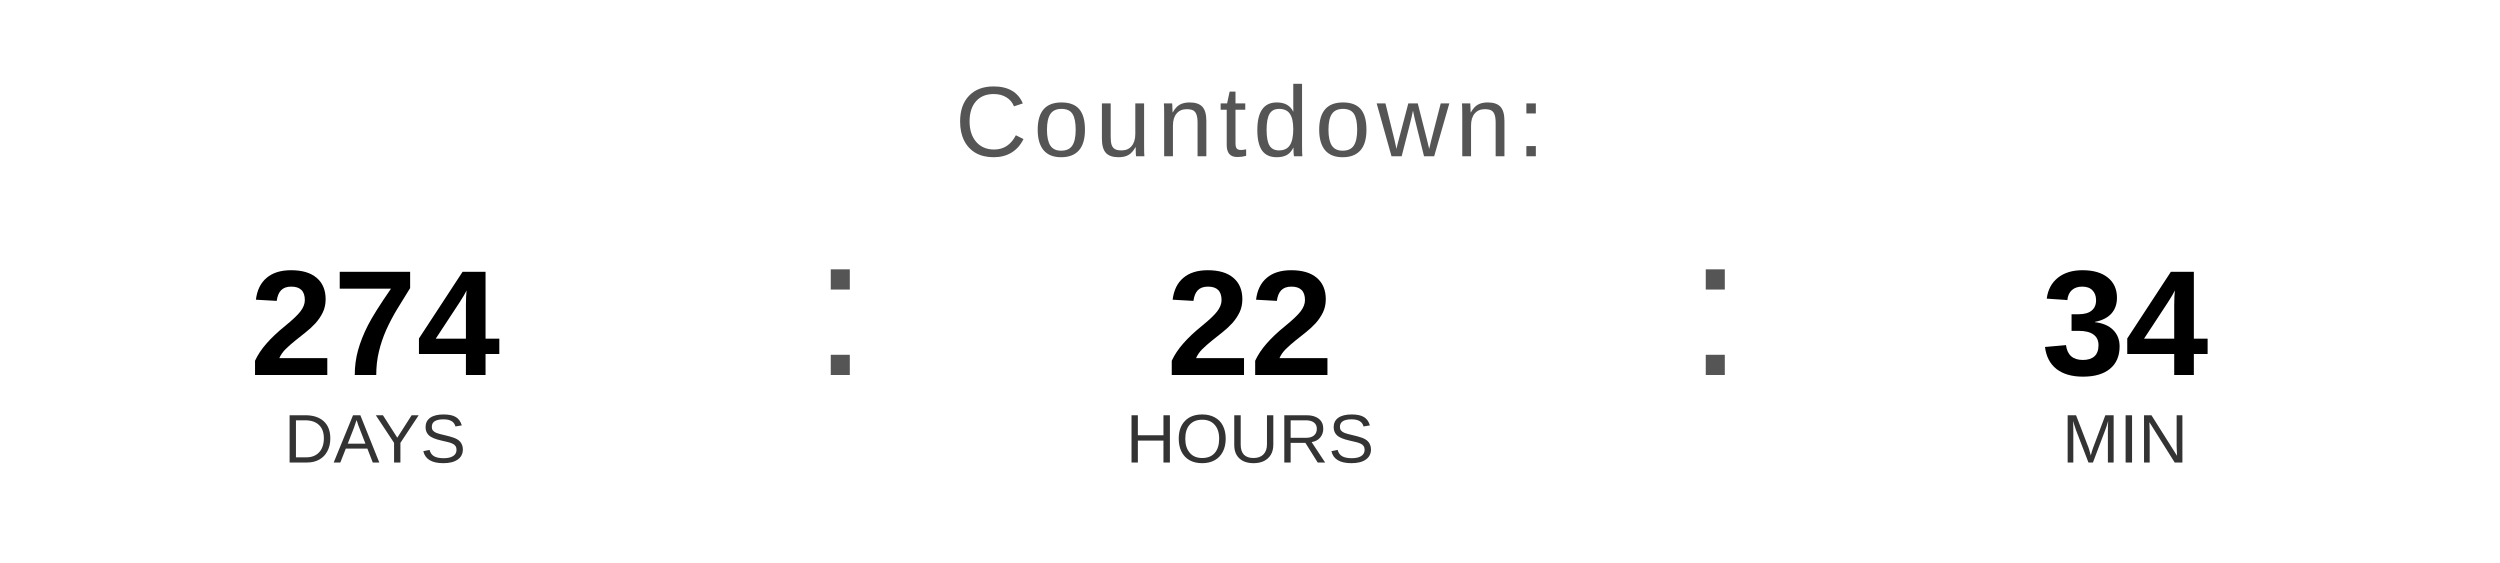
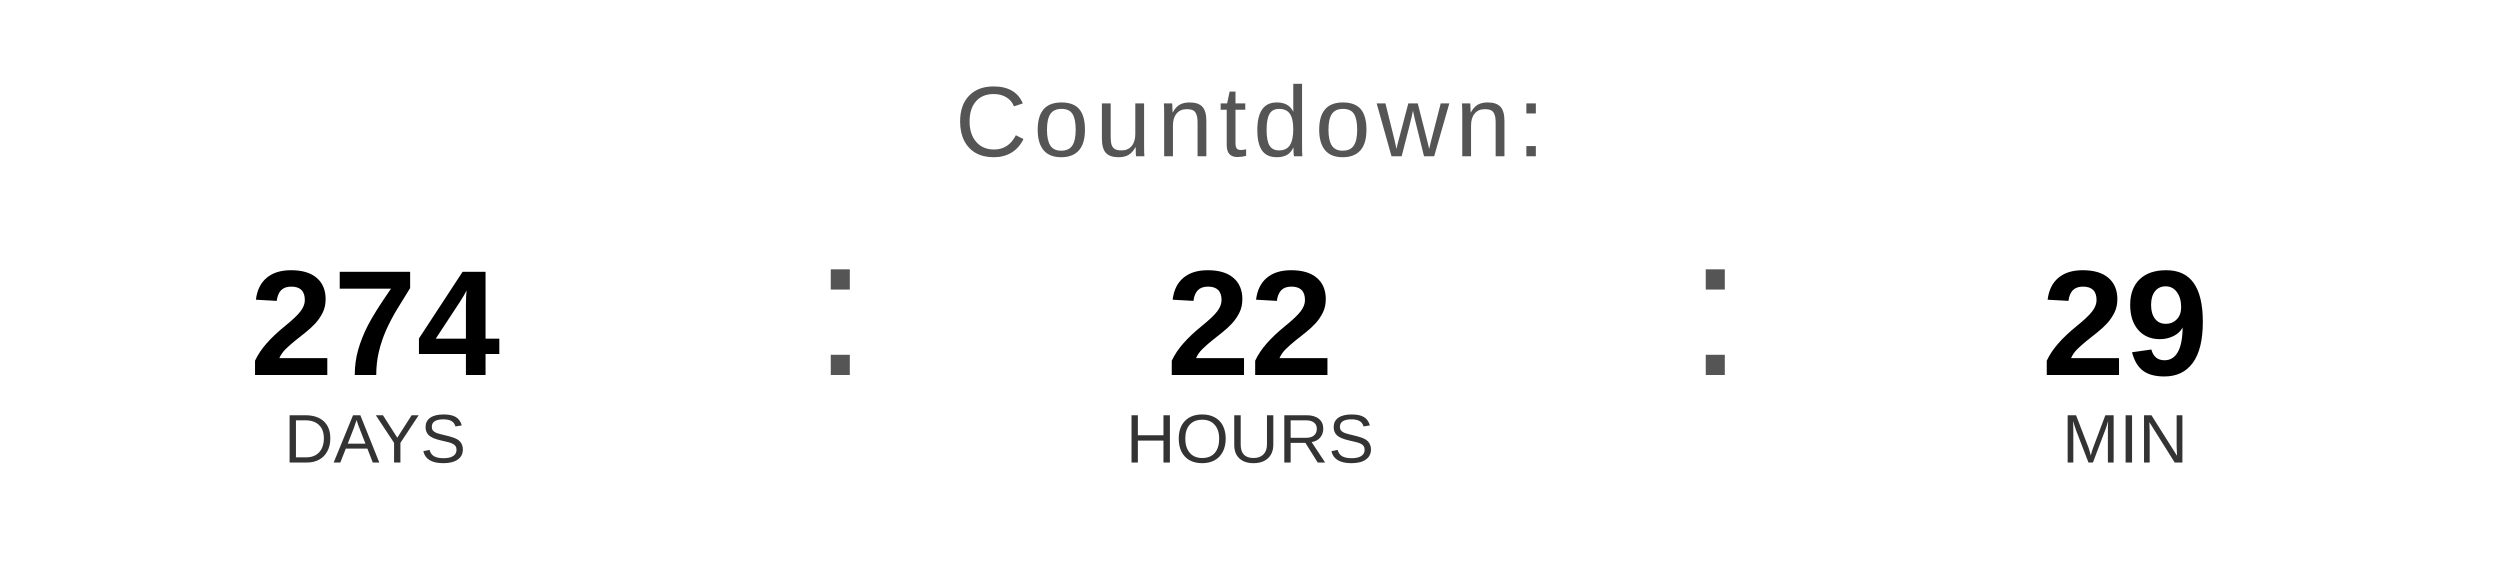
<svg xmlns="http://www.w3.org/2000/svg" width="400" height="90" viewBox="0 0 400 90">
  <text x="200" y="25" font-family="Arial, Helvetica, sans-serif" font-size="16" fill="#555555" text-anchor="middle" letter-spacing="1">
    Countdown:
  </text>
  <text x="60" y="60" font-family="Arial, Helvetica, sans-serif" font-size="24" font-weight="bold" fill="#000000" text-anchor="middle">274</text>
  <text x="60" y="74" font-family="Arial, Helvetica, sans-serif" font-size="11" fill="#333333" text-anchor="middle">DAYS</text>
  <text x="130" y="60" font-family="Arial, sans-serif" font-size="32" fill="#555555">:</text>
  <text x="200" y="60" font-family="Arial, Helvetica, sans-serif" font-size="24" font-weight="bold" fill="#000000" text-anchor="middle">22</text>
  <text x="200" y="74" font-family="Arial, Helvetica, sans-serif" font-size="11" fill="#333333" text-anchor="middle">HOURS</text>
  <text x="270" y="60" font-family="Arial, sans-serif" font-size="32" fill="#555555">:</text>
-   <text x="340" y="60" font-family="Arial, Helvetica, sans-serif" font-size="24" font-weight="bold" fill="#000000" text-anchor="middle">34</text>
+   <text x="340" y="60" font-family="Arial, Helvetica, sans-serif" font-size="24" font-weight="bold" fill="#000000" text-anchor="middle">29</text>
  <text x="340" y="74" font-family="Arial, Helvetica, sans-serif" font-size="11" fill="#333333" text-anchor="middle">MIN</text>
</svg>
